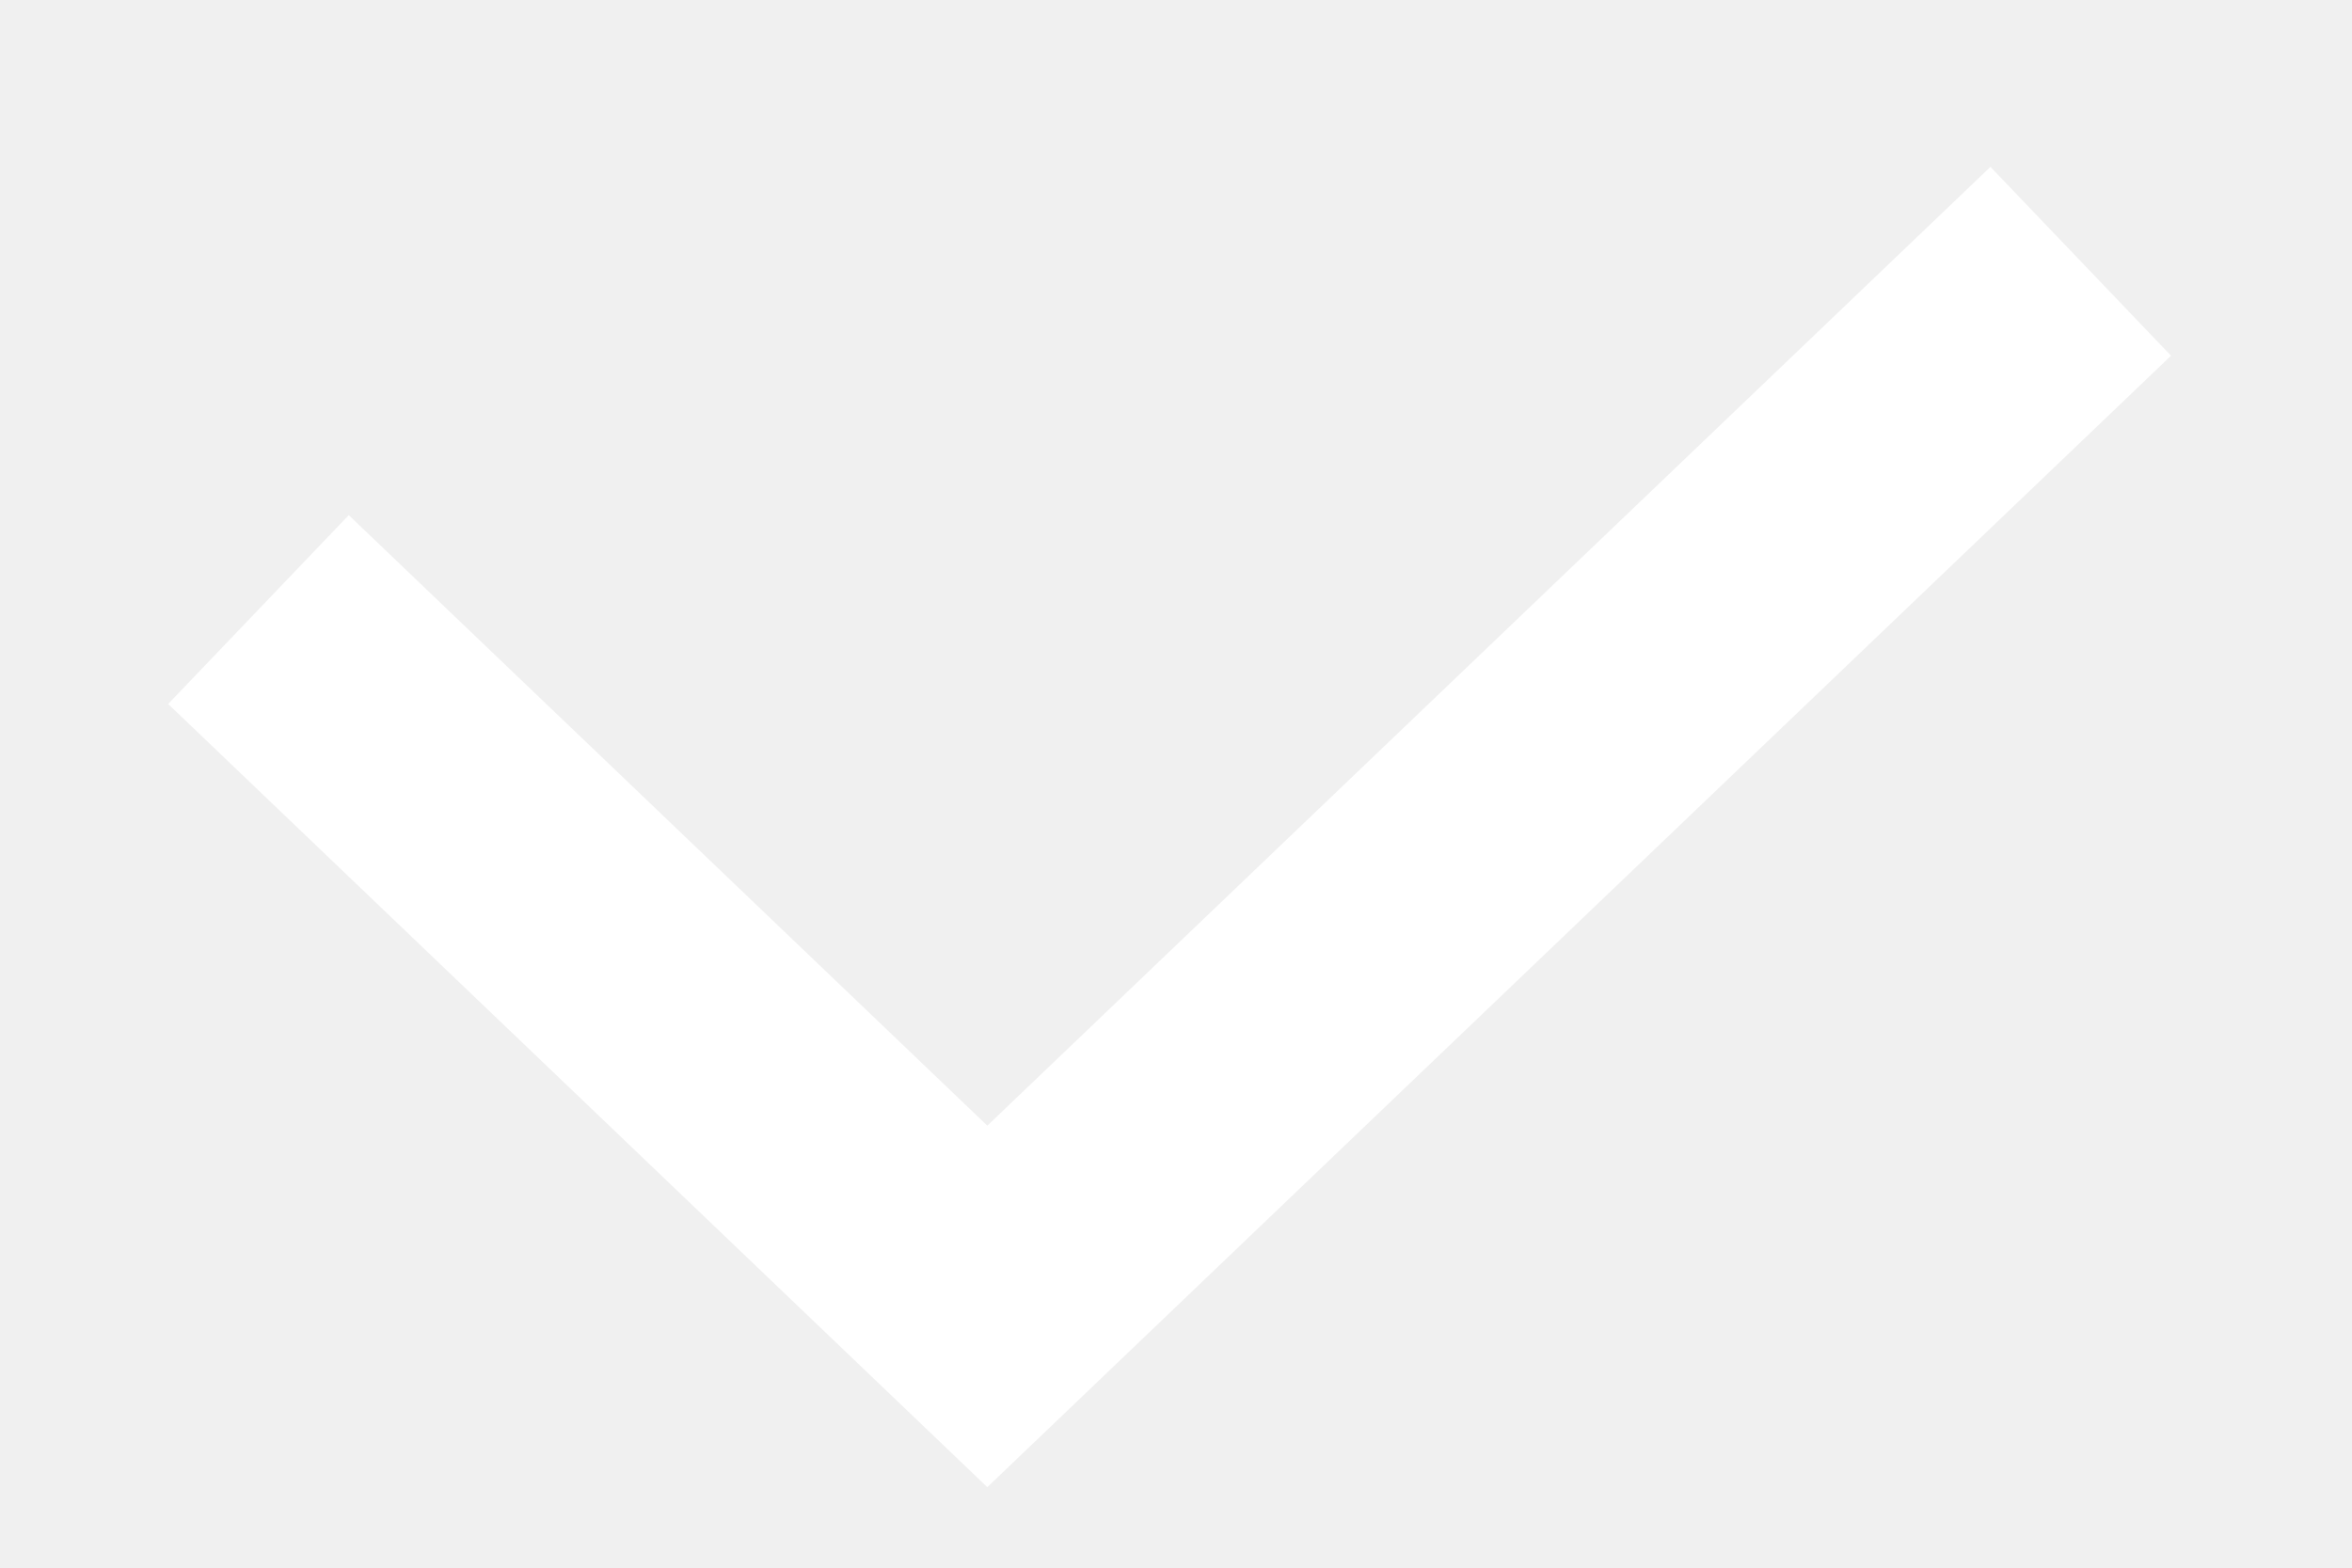
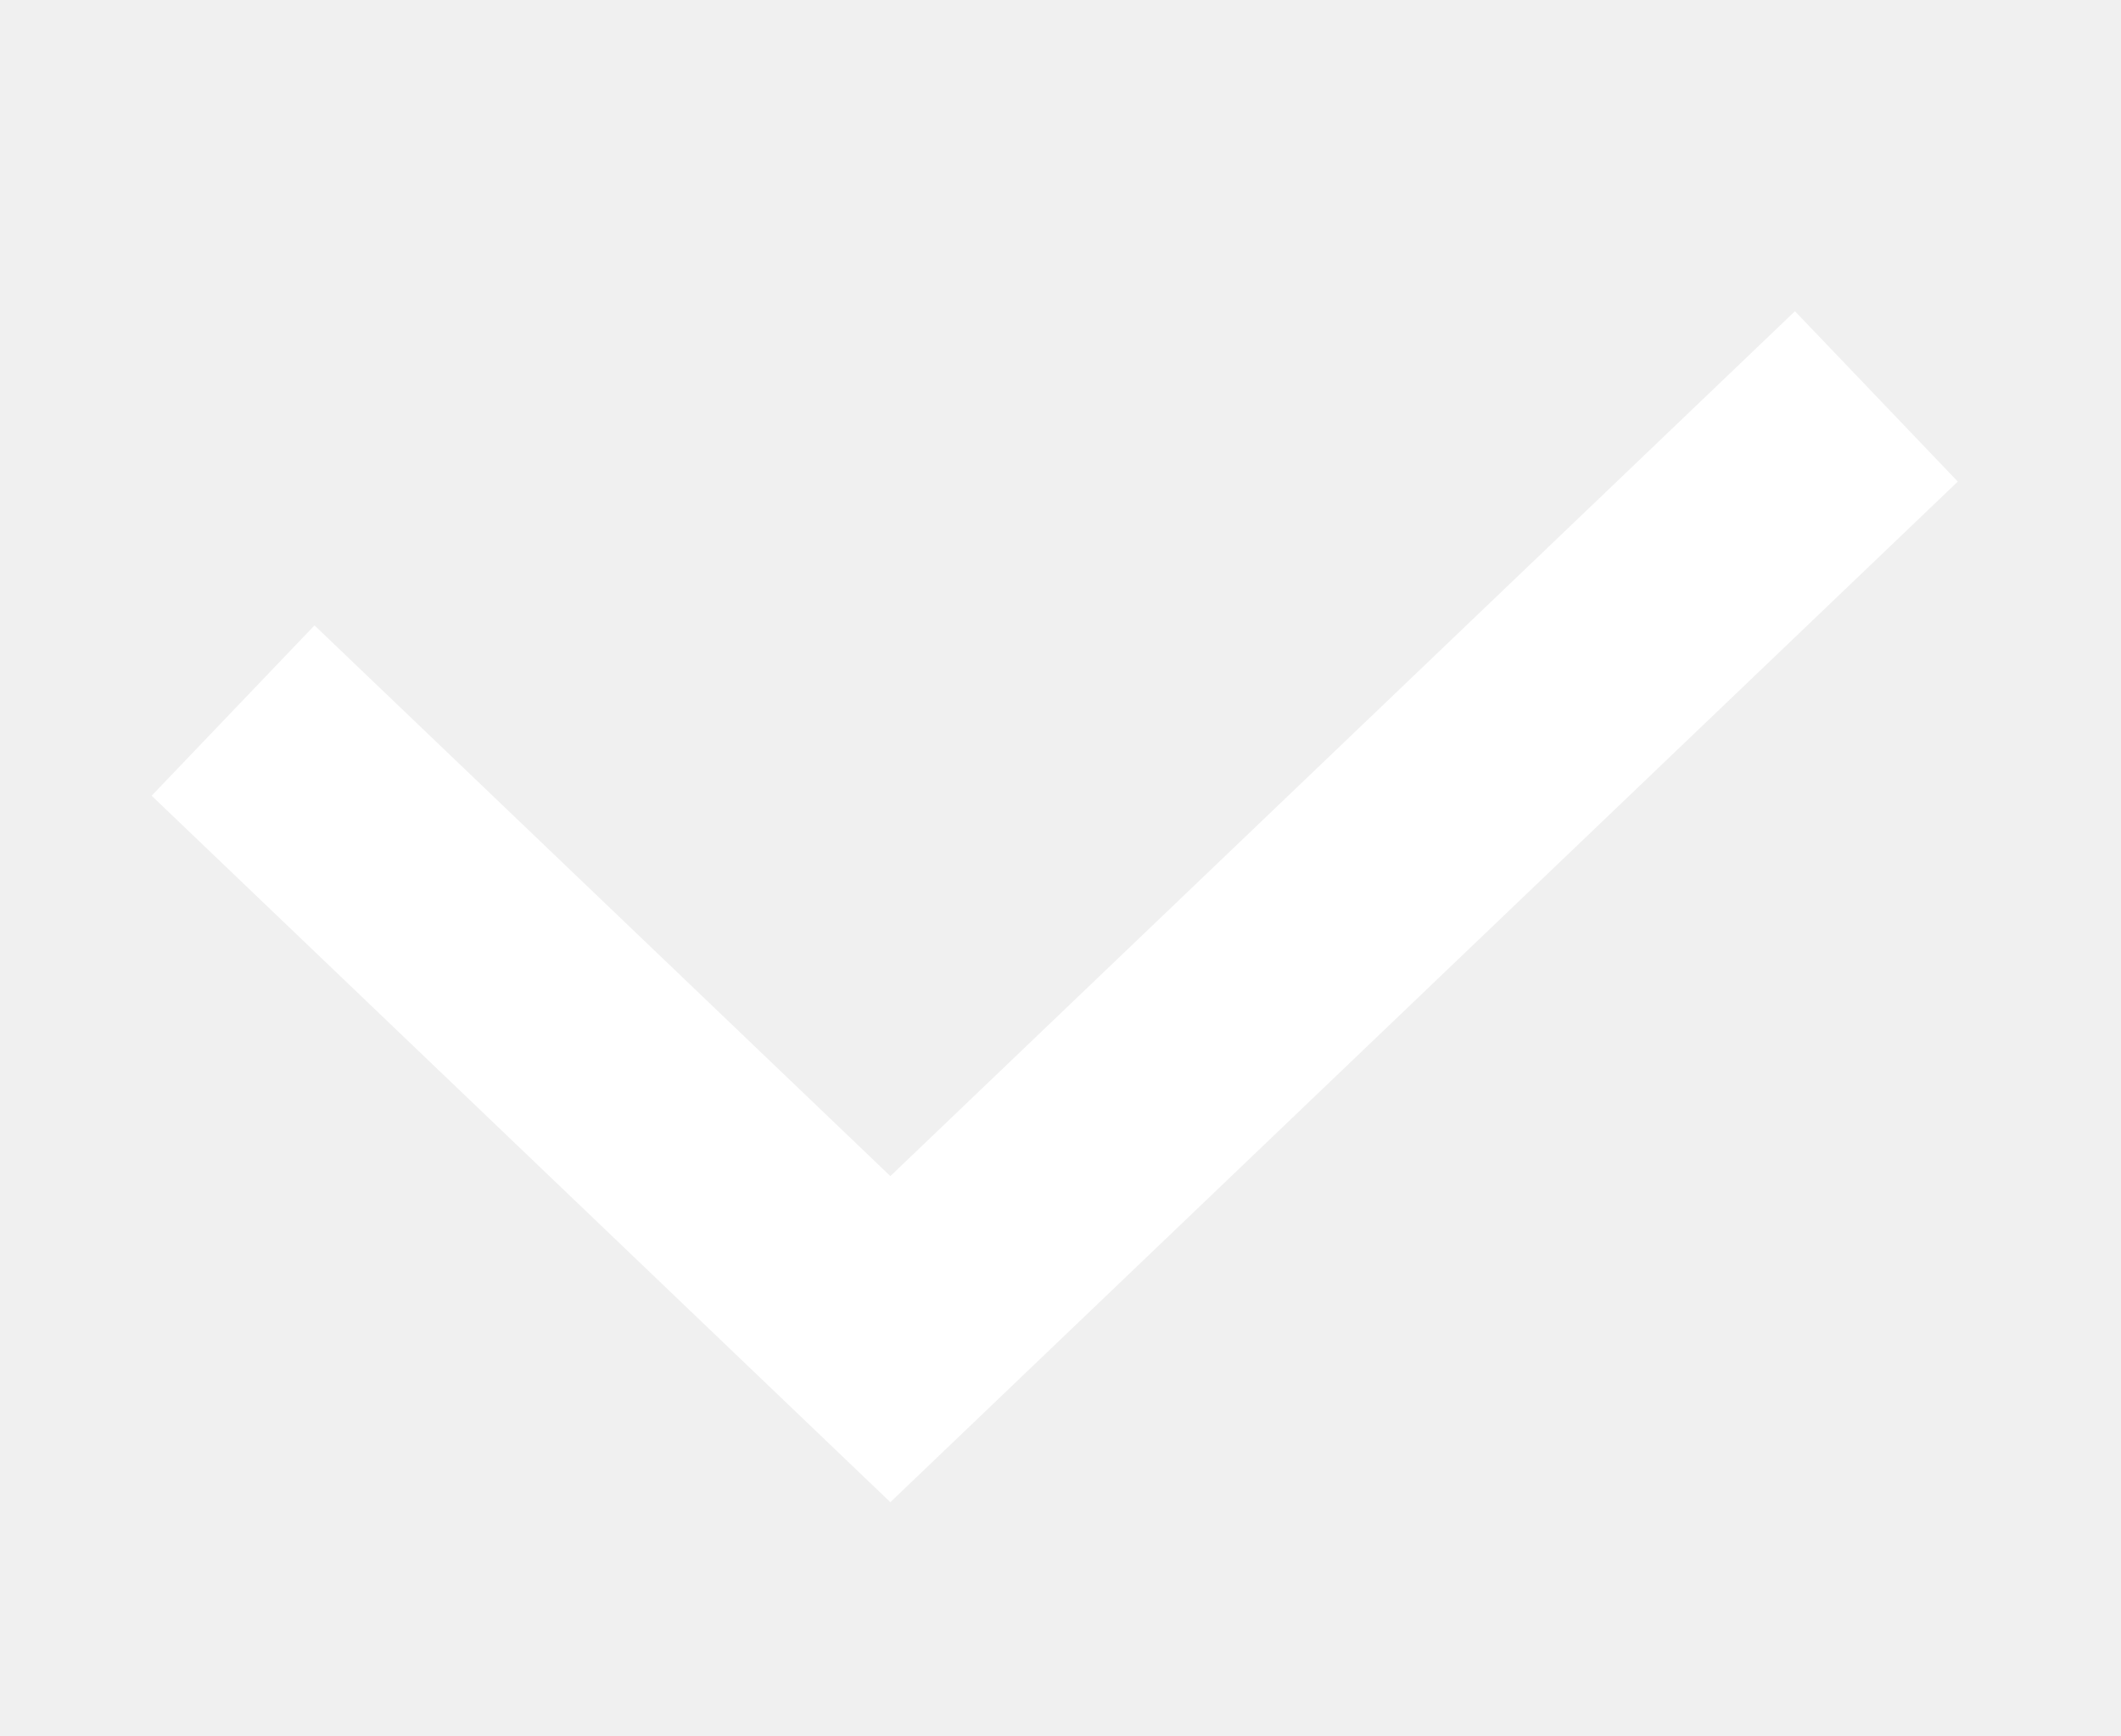
- <svg xmlns="http://www.w3.org/2000/svg" width="9" height="6" viewBox="0 0 9 6" fill="none">
+ <svg xmlns="http://www.w3.org/2000/svg" width="11" height="9" viewBox="0 0 9 6" fill="none">
  <path d="M0.989 2.333L3.778 5L7.962 1" stroke="white" />
</svg>
